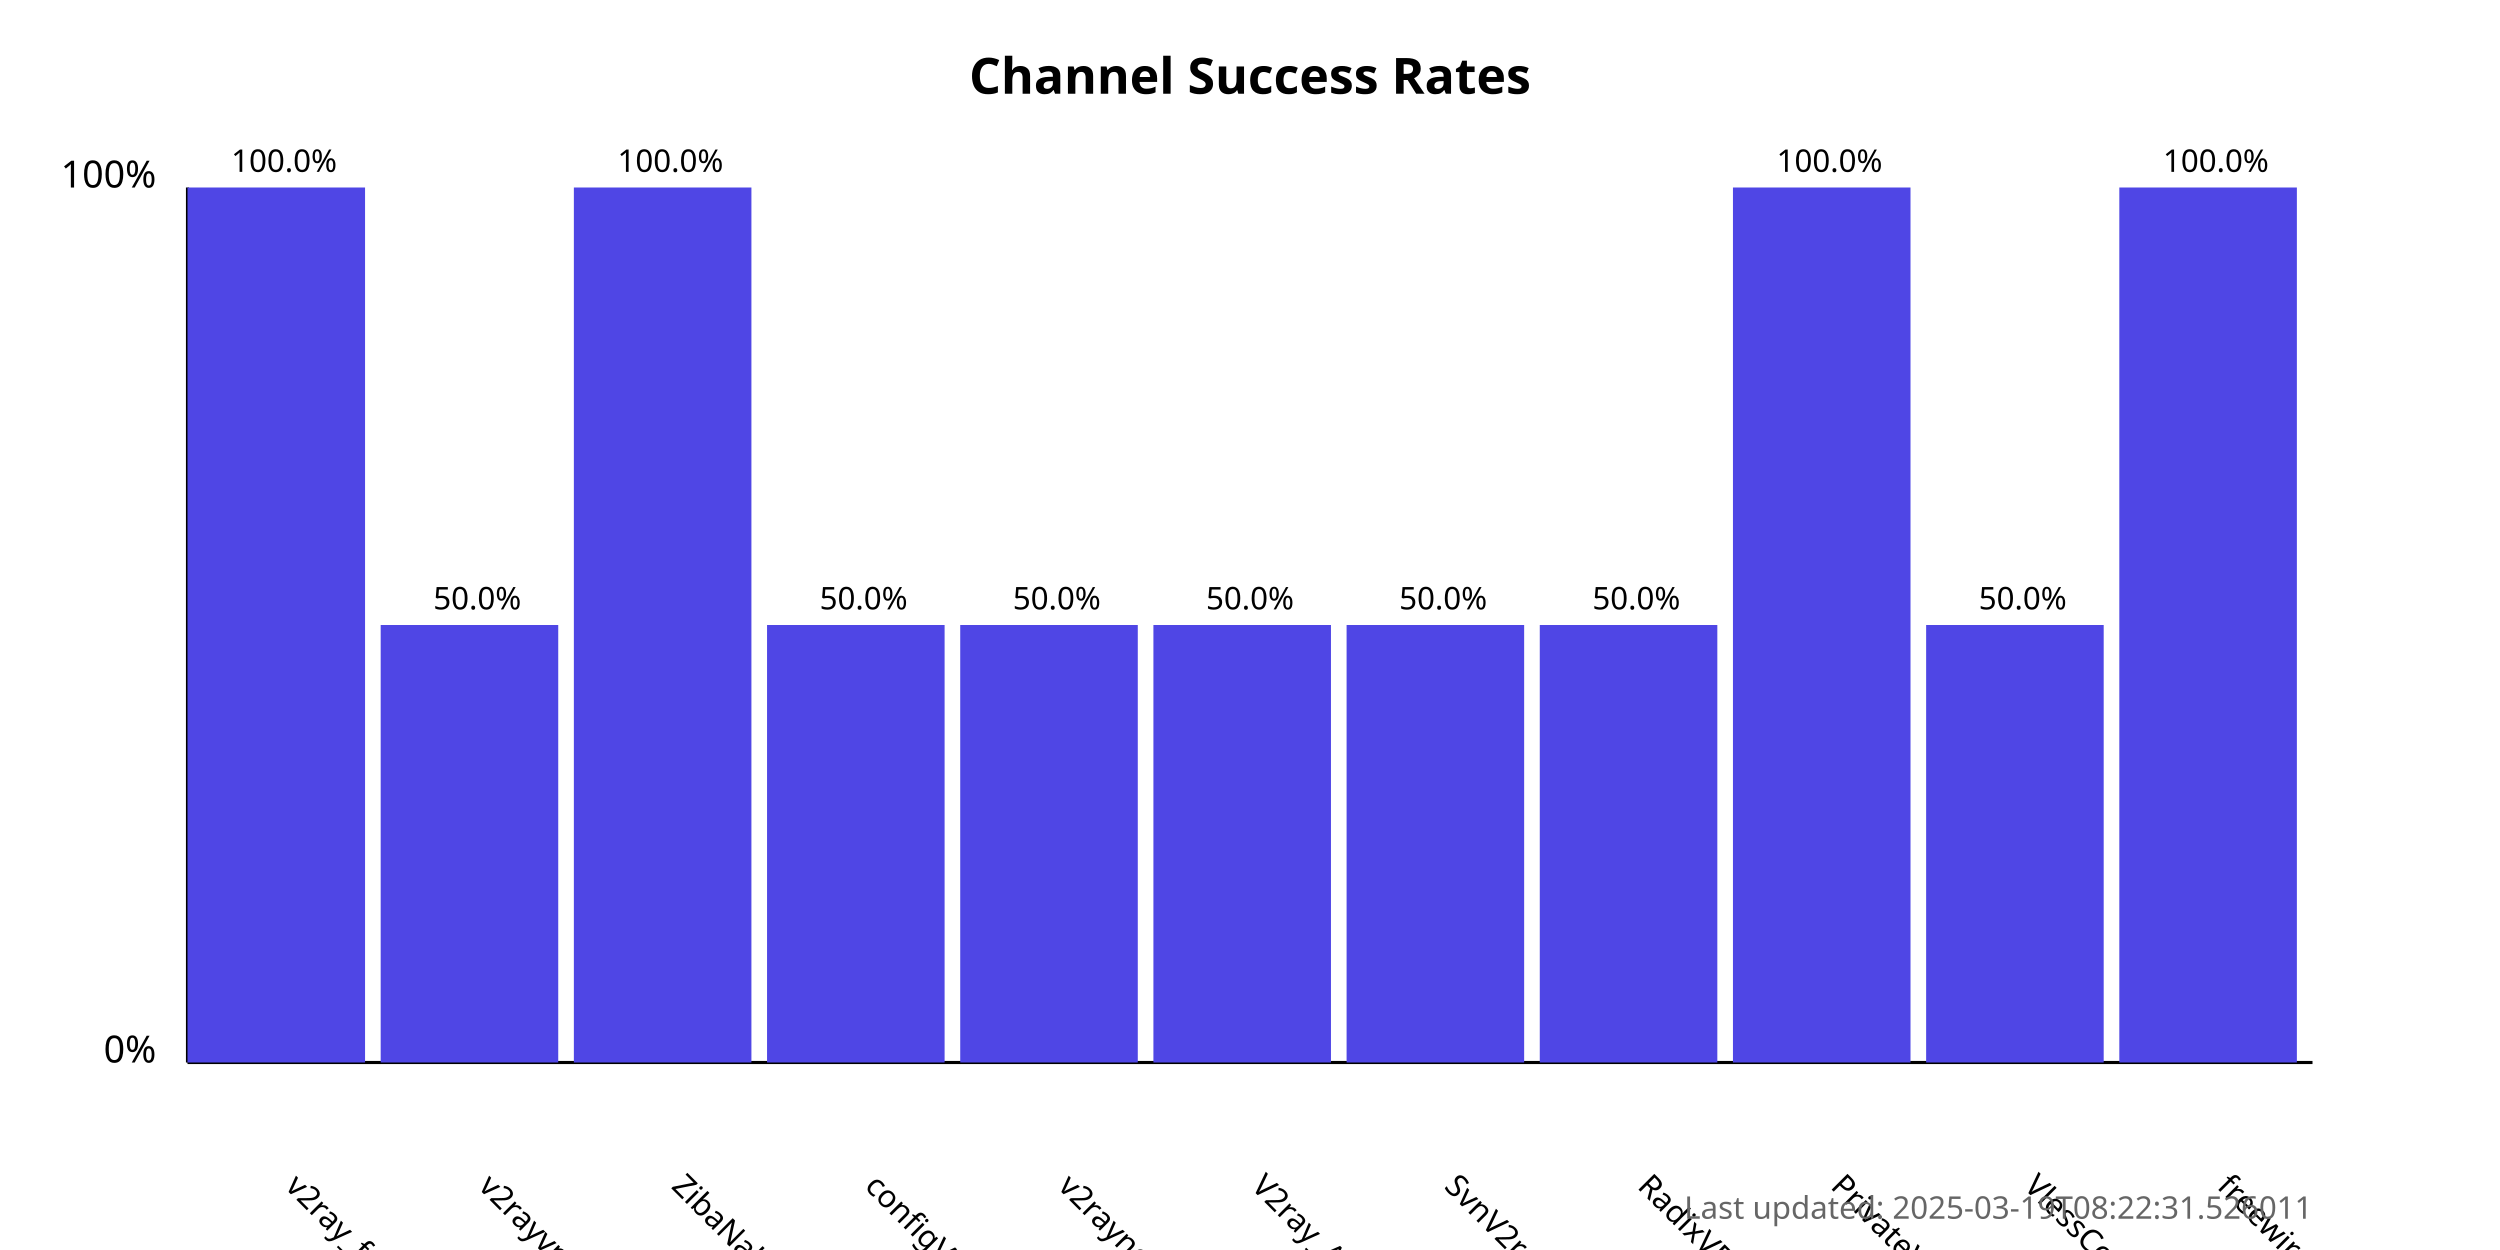
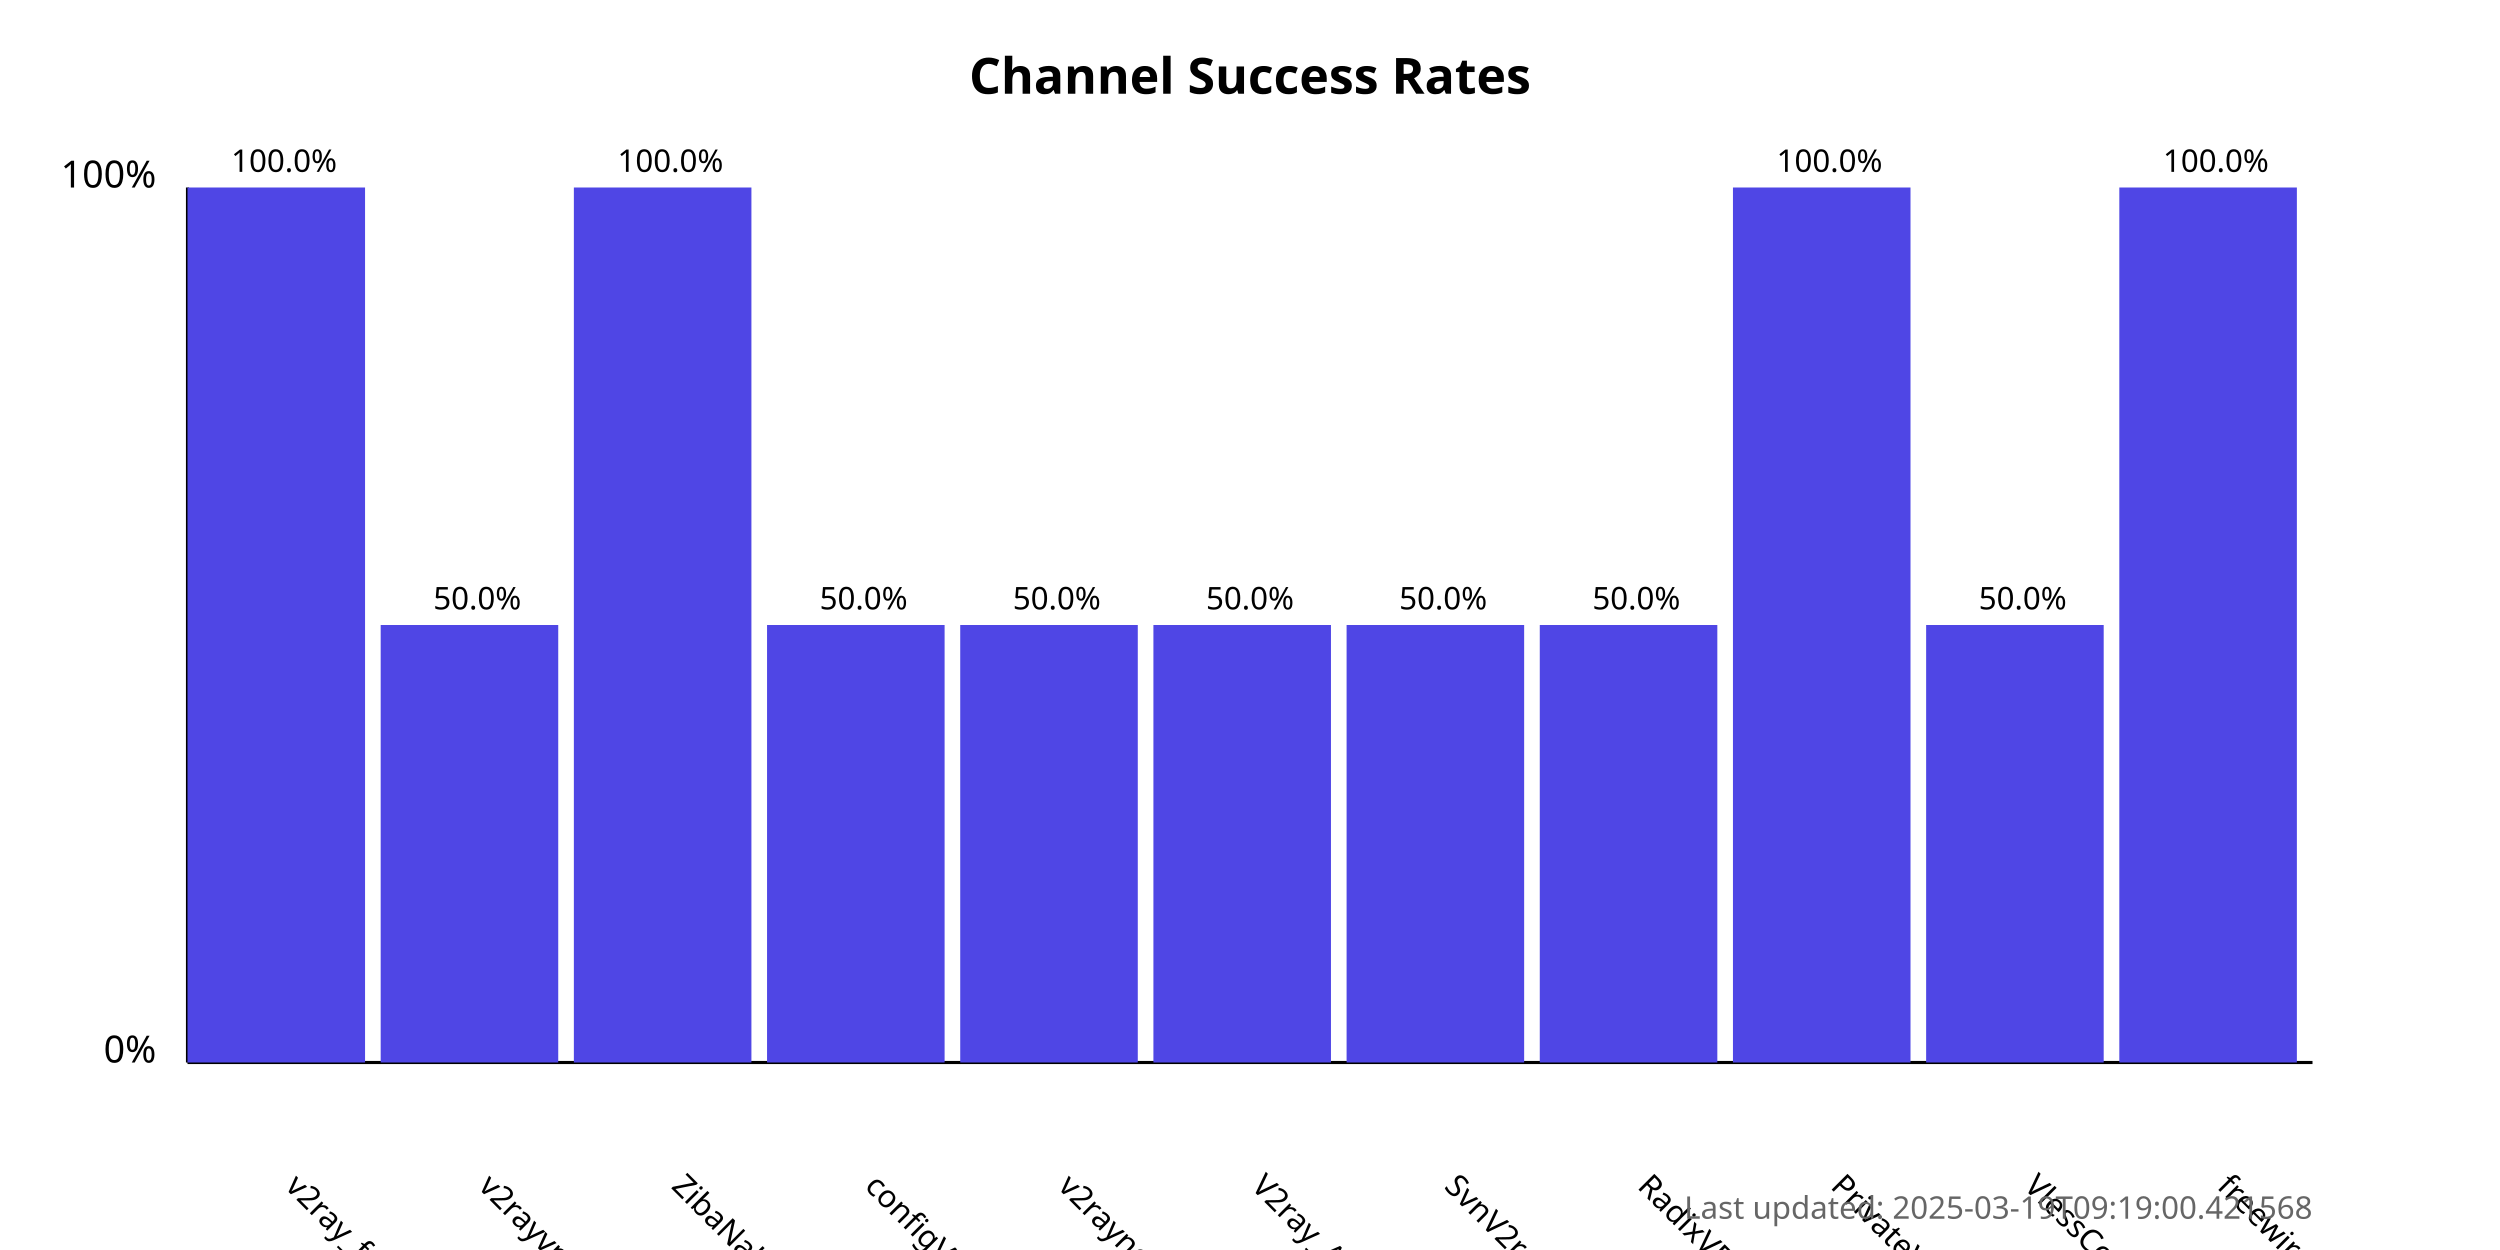
<svg xmlns="http://www.w3.org/2000/svg" width="800" height="400">
  <style>
            .chart-title { font: bold 16px sans-serif; }
            .axis-label { font: 12px sans-serif; }
            .tick-label { font: 10px sans-serif; }
            .bar { fill: #4f46e5; }
            .bar:hover { fill: #6366f1; }
            .timestamp { font: 10px sans-serif; fill: #666; }
        </style>
  <text x="400.0" y="30" text-anchor="middle" class="chart-title">
            Channel Success Rates
        </text>
  <line x1="60" y1="340" x2="60" y2="60" stroke="black" stroke-width="1" />
  <line x1="60" y1="340" x2="740" y2="340" stroke="black" stroke-width="1" />
  <text x="50" y="340" text-anchor="end" class="axis-label">0%</text>
  <text x="50" y="60" text-anchor="end" class="axis-label">100%</text>
  <g>
    <rect x="60" y="60.0" width="56.818" height="280.0" class="bar" />
    <text x="90.909" y="380" transform="rotate(45, 90.90909, 380)" text-anchor="start" class="tick-label">
                v2ray_free_conf
            </text>
    <text x="90.909" y="55.0" text-anchor="middle" class="tick-label">
                100.0%
            </text>
  </g>
  <g>
    <rect x="121.818" y="200.0" width="56.818" height="140.0" class="bar" />
    <text x="152.727" y="380" transform="rotate(45, 152.7273, 380)" text-anchor="start" class="tick-label">
                v2rayvpno
            </text>
    <text x="152.727" y="195.0" text-anchor="middle" class="tick-label">
                50.0%
            </text>
  </g>
  <g>
    <rect x="183.636" y="60.0" width="56.818" height="280.0" class="bar" />
    <text x="214.545" y="380" transform="rotate(45, 214.5455, 380)" text-anchor="start" class="tick-label">
                ZibaNabz
            </text>
    <text x="214.545" y="55.0" text-anchor="middle" class="tick-label">
                100.0%
            </text>
  </g>
  <g>
    <rect x="245.455" y="200.0" width="56.818" height="140.0" class="bar" />
    <text x="276.364" y="380" transform="rotate(45, 276.3636, 380)" text-anchor="start" class="tick-label">
                configV2rayForFree
            </text>
    <text x="276.364" y="195.0" text-anchor="middle" class="tick-label">
                50.0%
            </text>
  </g>
  <g>
    <rect x="307.273" y="200.0" width="56.818" height="140.0" class="bar" />
    <text x="338.182" y="380" transform="rotate(45, 338.1818, 380)" text-anchor="start" class="tick-label">
                v2rayngvpn
            </text>
    <text x="338.182" y="195.0" text-anchor="middle" class="tick-label">
                50.0%
            </text>
  </g>
  <g>
    <rect x="369.091" y="200.0" width="56.818" height="140.0" class="bar" />
    <text x="400.0" y="380" transform="rotate(45, 400.0, 380)" text-anchor="start" class="tick-label">
                V2ray_Alpha
            </text>
    <text x="400.0" y="195.0" text-anchor="middle" class="tick-label">
                50.0%
            </text>
  </g>
  <g>
    <rect x="430.909" y="200.0" width="56.818" height="140.0" class="bar" />
    <text x="461.818" y="380" transform="rotate(45, 461.8182, 380)" text-anchor="start" class="tick-label">
                SvnV2ray
            </text>
    <text x="461.818" y="195.0" text-anchor="middle" class="tick-label">
                50.0%
            </text>
  </g>
  <g>
    <rect x="492.727" y="200.0" width="56.818" height="140.0" class="bar" />
    <text x="523.636" y="380" transform="rotate(45, 523.6364, 380)" text-anchor="start" class="tick-label">
                RadixVPN
            </text>
    <text x="523.636" y="195.0" text-anchor="middle" class="tick-label">
                50.0%
            </text>
  </g>
  <g>
    <rect x="554.545" y="60.0" width="56.818" height="280.0" class="bar" />
    <text x="585.455" y="380" transform="rotate(45, 585.4545, 380)" text-anchor="start" class="tick-label">
                PrivateVPNs
            </text>
    <text x="585.455" y="55.0" text-anchor="middle" class="tick-label">
                100.0%
            </text>
  </g>
  <g>
    <rect x="616.364" y="200.0" width="56.818" height="140.0" class="bar" />
    <text x="647.273" y="380" transform="rotate(45, 647.2727, 380)" text-anchor="start" class="tick-label">
                VlessConfig
            </text>
    <text x="647.273" y="195.0" text-anchor="middle" class="tick-label">
                50.0%
            </text>
  </g>
  <g>
    <rect x="678.182" y="60.0" width="56.818" height="280.0" class="bar" />
    <text x="709.091" y="380" transform="rotate(45, 709.0909, 380)" text-anchor="start" class="tick-label">
                freewireguard
            </text>
    <text x="709.091" y="55.0" text-anchor="middle" class="tick-label">
                100.0%
            </text>
  </g>
  <text x="740" y="390" text-anchor="end" class="timestamp">
-             Last updated: 2025-03-19T08:22:31.526011
+             Last updated: 2025-03-19T09:19:00.421568
        </text>
</svg>
